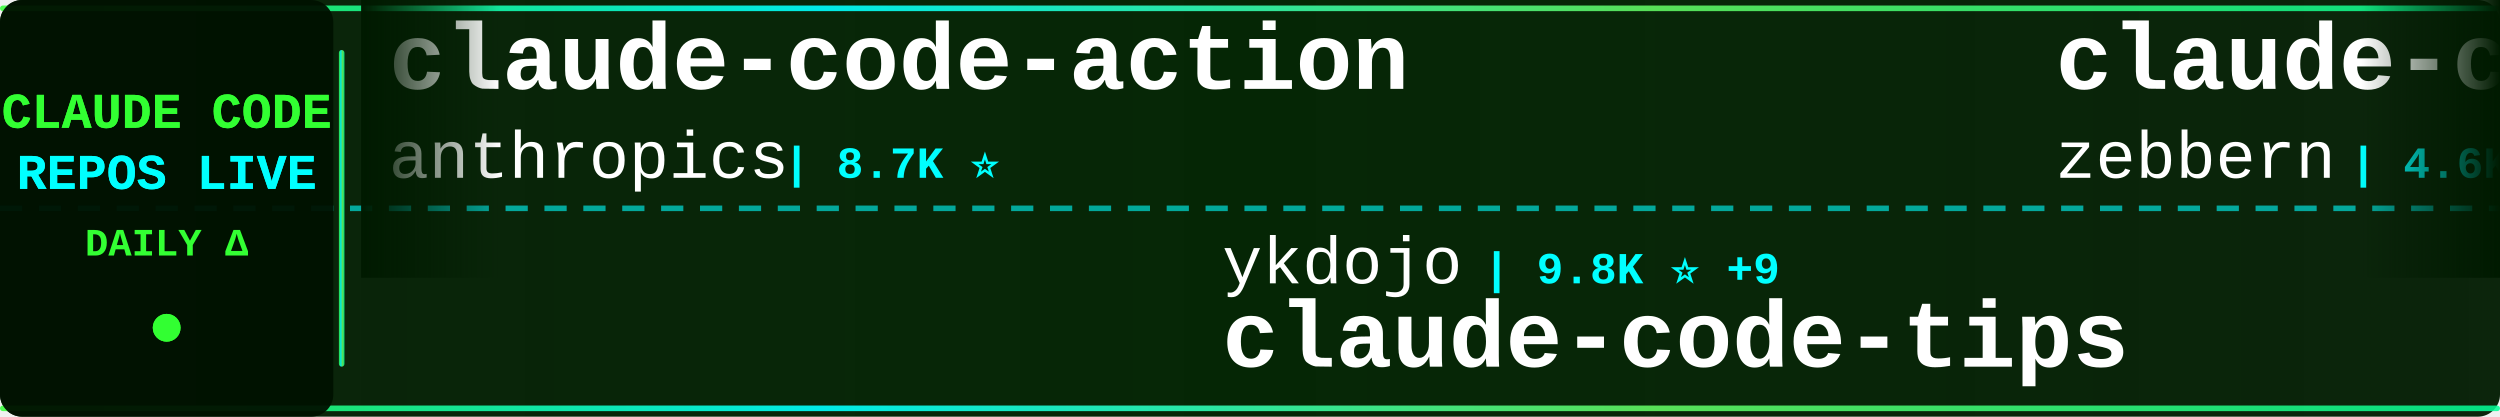
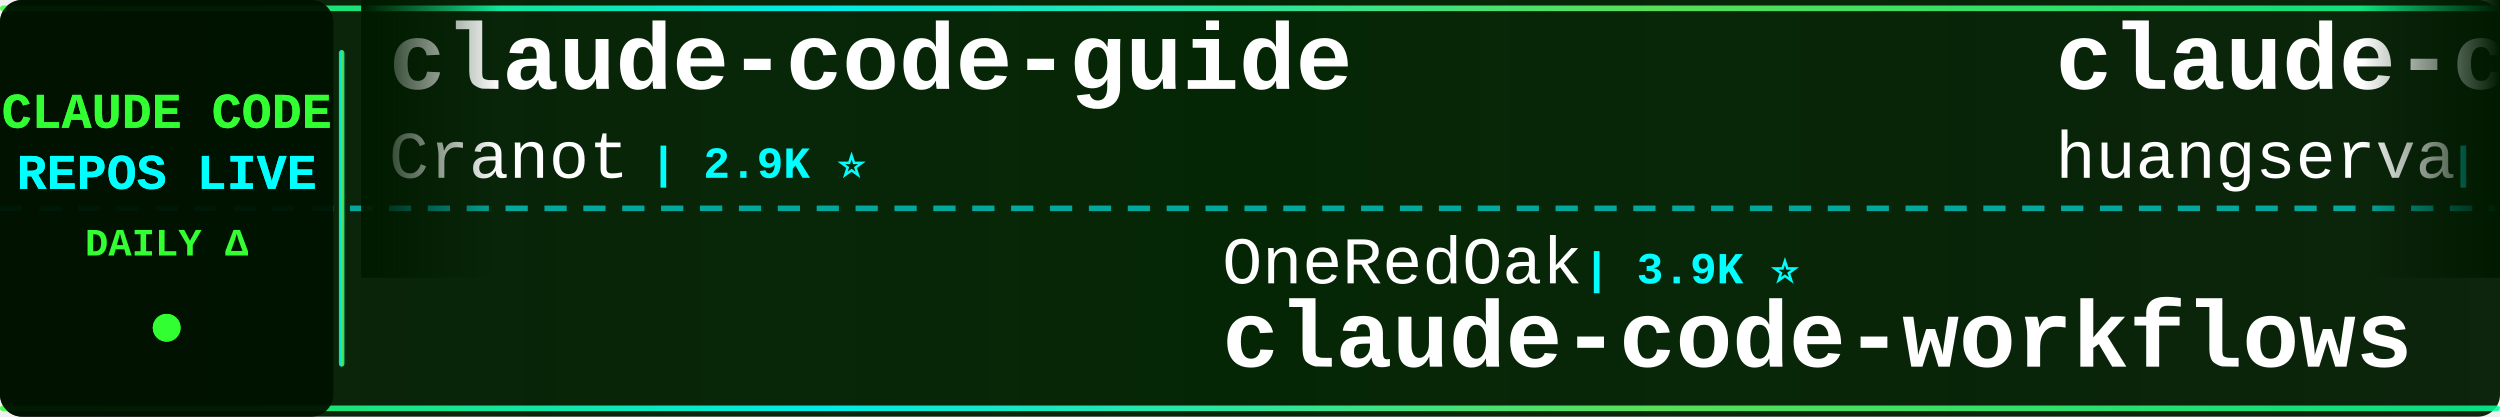
<svg xmlns="http://www.w3.org/2000/svg" width="900" height="150">
  <defs>
    <linearGradient id="tickerBg" x1="0%" y1="0%" x2="100%" y2="0%">
      <stop offset="0%" style="stop-color:#001a00;stop-opacity:0.95" />
      <stop offset="50%" style="stop-color:#002200;stop-opacity:0.98" />
      <stop offset="100%" style="stop-color:#001a00;stop-opacity:0.95" />
    </linearGradient>
    <linearGradient id="borderGrad" x1="0%" y1="0%" x2="100%" y2="0%">
      <stop offset="0%" style="stop-color:#33ff33;stop-opacity:0.85">
        <animate attributeName="stop-opacity" values="0.85;1;0.85" dur="2s" repeatCount="indefinite" />
      </stop>
      <stop offset="33%" style="stop-color:#00ffff;stop-opacity:0.9">
        <animate attributeName="stop-opacity" values="0.9;1;0.9" dur="2.2s" repeatCount="indefinite" />
      </stop>
      <stop offset="66%" style="stop-color:#66ff66;stop-opacity:0.85">
        <animate attributeName="stop-opacity" values="0.85;1;0.85" dur="1.8s" repeatCount="indefinite" />
      </stop>
      <stop offset="100%" style="stop-color:#00ff99;stop-opacity:0.85">
        <animate attributeName="stop-opacity" values="0.85;1;0.85" dur="2s" repeatCount="indefinite" />
      </stop>
    </linearGradient>
    <filter id="textGlow">
      <feGaussianBlur stdDeviation="0.1" result="coloredBlur" />
      <feMerge>
        <feMergeNode in="coloredBlur" />
        <feMergeNode in="SourceGraphic" />
      </feMerge>
    </filter>
    <filter id="metricGlow">
      <feGaussianBlur stdDeviation="0.2" result="coloredBlur" />
      <feMerge>
        <feMergeNode in="coloredBlur" />
        <feMergeNode in="SourceGraphic" />
      </feMerge>
    </filter>
    <linearGradient id="leftFade" x1="0%" y1="0%" x2="100%" y2="0%">
      <stop offset="0%" style="stop-color:#001a00;stop-opacity:1" />
      <stop offset="100%" style="stop-color:#001a00;stop-opacity:0" />
    </linearGradient>
    <linearGradient id="rightFade" x1="0%" y1="0%" x2="100%" y2="0%">
      <stop offset="0%" style="stop-color:#001a00;stop-opacity:0" />
      <stop offset="100%" style="stop-color:#001a00;stop-opacity:1" />
    </linearGradient>
  </defs>
  <rect width="900" height="150" fill="url(#tickerBg)" rx="8" />
  <rect x="0" y="2" width="900" height="2" fill="url(#borderGrad)" rx="1" />
  <rect x="0" y="146" width="900" height="2" fill="url(#borderGrad)" rx="1" />
  <line x1="0" y1="75" x2="900" y2="75" stroke="#00ffff" stroke-width="2" stroke-dasharray="8 6" opacity="0.6" />
  <rect x="0" y="0" width="120" height="150" fill="#001100" opacity="0.95" rx="8" />
  <text x="60" y="46" font-family="'Courier New', monospace" font-size="18" font-weight="bold" fill="#33ff33" text-anchor="middle" filter="url(#textGlow)">
    CLAUDE CODE
  </text>
  <text x="60" y="68" font-family="'Courier New', monospace" font-size="18" font-weight="bold" fill="#00ffff" text-anchor="middle" filter="url(#textGlow)">
    REPOS LIVE
  </text>
  <text x="60" y="92" font-family="'Courier New', monospace" font-size="14" font-weight="bold" fill="#33ff33" text-anchor="middle">
    DAILY Δ
  </text>
  <circle cx="60" cy="118" r="5" fill="#33ff33" filter="url(#metricGlow)">
    <animate attributeName="r" values="4;6;4" dur="1.5s" repeatCount="indefinite" />
    <animate attributeName="opacity" values="0.6;1;0.6" dur="1.5s" repeatCount="indefinite" />
  </circle>
  <rect x="122" y="18" width="2" height="114" fill="url(#borderGrad)" rx="1" />
  <clipPath id="tickerClip">
    <rect x="130" y="0" width="770" height="150" />
  </clipPath>
  <g clip-path="url(#tickerClip)">
    <g id="tickerItems">
      <animateTransform attributeName="transform" attributeType="XML" type="translate" from="0 0" to="-3000 0" dur="54s" repeatCount="indefinite" />
      <g transform="translate(0, 0)">
-         <text x="140" y="32" font-family="'Courier New', monospace" font-size="34" font-weight="bold" fill="#ffffff">claude-code-action</text>
-         <text x="140" y="64" font-family="'Courier New', monospace" font-size="24" font-weight="normal" fill="#ffffff" opacity="1.0">anthropics</text>
-         <text x="282" y="64" font-family="'Courier New', monospace" font-size="16" font-weight="bold" fill="#00ffff"> | 8.7K ⭐</text>
+         <text x="140" y="32" font-family="'Courier New', monospace" font-size="34" font-weight="bold" fill="#ffffff">claude-code-guide</text>
+         <text x="140" y="64" font-family="'Courier New', monospace" font-size="24" font-weight="normal" fill="#ffffff" opacity="1.0">Cranot</text>
+         <text x="234" y="64" font-family="'Courier New', monospace" font-size="16" font-weight="bold" fill="#00ffff"> | 2.9K ⭐</text>
      </g>
      <g transform="translate(300, 0)">
-         <text x="140" y="102" font-family="'Courier New', monospace" font-size="24" font-weight="normal" fill="#ffffff" opacity="1.0">ykdojo</text>
-         <text x="234" y="102" font-family="'Courier New', monospace" font-size="16" font-weight="bold" fill="#00ffff"> | 9.8K ⭐ +9</text>
-         <text x="140" y="132" font-family="'Courier New', monospace" font-size="34" font-weight="bold" fill="#ffffff">claude-code-tips</text>
+         <text x="140" y="102" font-family="'Courier New', monospace" font-size="24" font-weight="normal" fill="#ffffff" opacity="1.0">OneRedOak</text>
+         <text x="270" y="102" font-family="'Courier New', monospace" font-size="16" font-weight="bold" fill="#00ffff"> | 3.9K ⭐</text>
+         <text x="140" y="132" font-family="'Courier New', monospace" font-size="34" font-weight="bold" fill="#ffffff">claude-code-workflows</text>
      </g>
      <g transform="translate(600, 0)">
-         <text x="140" y="32" font-family="'Courier New', monospace" font-size="34" font-weight="bold" fill="#ffffff">claude-code-guide</text>
-         <text x="140" y="64" font-family="'Courier New', monospace" font-size="24" font-weight="normal" fill="#ffffff" opacity="1.0">zebbern</text>
-         <text x="246" y="64" font-family="'Courier New', monospace" font-size="16" font-weight="bold" fill="#00ffff"> | 4.6K ⭐</text>
+         <text x="140" y="32" font-family="'Courier New', monospace" font-size="34" font-weight="bold" fill="#ffffff">claude-code-cli</text>
+         <text x="140" y="64" font-family="'Courier New', monospace" font-size="24" font-weight="normal" fill="#ffffff" opacity="1.0">huangserva</text>
+         <text x="282" y="64" font-family="'Courier New', monospace" font-size="16" font-weight="bold" fill="#00ffff"> | 621 ⭐ -2</text>
      </g>
      <g transform="translate(900, 0)">
-         <text x="140" y="102" font-family="'Courier New', monospace" font-size="24" font-weight="normal" fill="#ffffff" opacity="1.0">777genius</text>
-         <text x="270" y="102" font-family="'Courier New', monospace" font-size="16" font-weight="bold" fill="#00ffff"> | 926 ⭐</text>
-         <text x="140" y="132" font-family="'Courier New', monospace" font-size="34" font-weight="bold" fill="#ffffff">claude-code-source-code</text>
+         <text x="140" y="102" font-family="'Courier New', monospace" font-size="24" font-weight="normal" fill="#ffffff" opacity="1.0">davila7</text>
+         <text x="246" y="102" font-family="'Courier New', monospace" font-size="16" font-weight="bold" fill="#00ffff"> | 30.3K ⭐ -2</text>
+         <text x="140" y="132" font-family="'Courier New', monospace" font-size="34" font-weight="bold" fill="#ffffff">claude-code-templates</text>
      </g>
      <g transform="translate(1200, 0)">
-         <text x="140" y="32" font-family="'Courier New', monospace" font-size="34" font-weight="bold" fill="#ffffff">claude-code-rev</text>
-         <text x="140" y="64" font-family="'Courier New', monospace" font-size="24" font-weight="normal" fill="#ffffff" opacity="1.0">oboard</text>
-         <text x="234" y="64" font-family="'Courier New', monospace" font-size="16" font-weight="bold" fill="#00ffff"> | 3.3K ⭐</text>
+         <text x="140" y="32" font-family="'Courier New', monospace" font-size="34" font-weight="bold" fill="#ffffff">pi-vs-claude-code</text>
+         <text x="140" y="64" font-family="'Courier New', monospace" font-size="24" font-weight="normal" fill="#ffffff" opacity="1.0">disler</text>
+         <text x="234" y="64" font-family="'Courier New', monospace" font-size="16" font-weight="bold" fill="#00ffff"> | 1.6K ⭐</text>
      </g>
      <g transform="translate(1500, 0)">
-         <text x="140" y="102" font-family="'Courier New', monospace" font-size="24" font-weight="normal" fill="#ffffff" opacity="1.0">musistudio</text>
-         <text x="282" y="102" font-family="'Courier New', monospace" font-size="16" font-weight="bold" fill="#00ffff"> | 36.7K ⭐ +8</text>
-         <text x="140" y="132" font-family="'Courier New', monospace" font-size="34" font-weight="bold" fill="#ffffff">claude-code-router</text>
+         <text x="140" y="102" font-family="'Courier New', monospace" font-size="24" font-weight="normal" fill="#ffffff" opacity="1.0">pengchengneo</text>
+         <text x="306" y="102" font-family="'Courier New', monospace" font-size="16" font-weight="bold" fill="#00ffff"> | 1.7K ⭐</text>
+         <text x="140" y="132" font-family="'Courier New', monospace" font-size="34" font-weight="bold" fill="#ffffff">Claude-Code</text>
      </g>
      <g transform="translate(1800, 0)">
-         <text x="140" y="32" font-family="'Courier New', monospace" font-size="34" font-weight="bold" fill="#ffffff">Claude-Code</text>
-         <text x="140" y="64" font-family="'Courier New', monospace" font-size="24" font-weight="normal" fill="#ffffff" opacity="1.0">OrcaWhisper</text>
-         <text x="294" y="64" font-family="'Courier New', monospace" font-size="16" font-weight="bold" fill="#00ffff"> | 91 ⭐</text>
+         <text x="140" y="32" font-family="'Courier New', monospace" font-size="34" font-weight="bold" fill="#ffffff">claude-code-source</text>
+         <text x="140" y="64" font-family="'Courier New', monospace" font-size="24" font-weight="normal" fill="#ffffff" opacity="1.0">AprilNEA</text>
+         <text x="258" y="64" font-family="'Courier New', monospace" font-size="16" font-weight="bold" fill="#00ffff"> | 390 ⭐</text>
      </g>
      <g transform="translate(2100, 0)">
-         <text x="140" y="102" font-family="'Courier New', monospace" font-size="24" font-weight="normal" fill="#ffffff" opacity="1.0">Windy3f3f3f3f</text>
-         <text x="318" y="102" font-family="'Courier New', monospace" font-size="16" font-weight="bold" fill="#00ffff"> | 3.5K ⭐ +1</text>
-         <text x="140" y="132" font-family="'Courier New', monospace" font-size="34" font-weight="bold" fill="#ffffff">how-claude-code-works</text>
+         <text x="140" y="102" font-family="'Courier New', monospace" font-size="24" font-weight="normal" fill="#ffffff" opacity="1.0">lintsinghua</text>
+         <text x="294" y="102" font-family="'Courier New', monospace" font-size="16" font-weight="bold" fill="#00ffff"> | 4.1K ⭐ +2</text>
+         <text x="140" y="132" font-family="'Courier New', monospace" font-size="34" font-weight="bold" fill="#ffffff">claude-code-book</text>
      </g>
      <g transform="translate(2400, 0)">
-         <text x="140" y="32" font-family="'Courier New', monospace" font-size="34" font-weight="bold" fill="#ffffff">ClaudeCodeAgents</text>
-         <text x="140" y="64" font-family="'Courier New', monospace" font-size="24" font-weight="normal" fill="#ffffff" opacity="1.0">darcyegb</text>
-         <text x="258" y="64" font-family="'Courier New', monospace" font-size="16" font-weight="bold" fill="#00ffff"> | 761 ⭐</text>
+         <text x="140" y="32" font-family="'Courier New', monospace" font-size="34" font-weight="bold" fill="#ffffff">claude-code-system-promp...</text>
+         <text x="140" y="64" font-family="'Courier New', monospace" font-size="24" font-weight="normal" fill="#ffffff" opacity="1.0">Piebald-AI</text>
+         <text x="282" y="64" font-family="'Courier New', monospace" font-size="16" font-weight="bold" fill="#00ffff"> | 12.3K ⭐ +3</text>
      </g>
      <g transform="translate(2700, 0)">
-         <text x="140" y="102" font-family="'Courier New', monospace" font-size="24" font-weight="normal" fill="#ffffff" opacity="1.0">jqueryscript</text>
-         <text x="306" y="102" font-family="'Courier New', monospace" font-size="16" font-weight="bold" fill="#00ffff"> | 500 ⭐</text>
-         <text x="140" y="132" font-family="'Courier New', monospace" font-size="34" font-weight="bold" fill="#ffffff">awesome-claude-code</text>
+         <text x="140" y="102" font-family="'Courier New', monospace" font-size="24" font-weight="normal" fill="#ffffff" opacity="1.0">alejandrobalderas</text>
+         <text x="366" y="102" font-family="'Courier New', monospace" font-size="16" font-weight="bold" fill="#00ffff"> | 2.8K ⭐</text>
+         <text x="140" y="132" font-family="'Courier New', monospace" font-size="34" font-weight="bold" fill="#ffffff">claude-code-from-source</text>
      </g>
      <g transform="translate(3000, 0)">
-         <text x="140" y="32" font-family="'Courier New', monospace" font-size="34" font-weight="bold" fill="#ffffff">claude-code-action</text>
-         <text x="140" y="64" font-family="'Courier New', monospace" font-size="24" font-weight="normal" fill="#ffffff" opacity="1.0">anthropics</text>
-         <text x="282" y="64" font-family="'Courier New', monospace" font-size="16" font-weight="bold" fill="#00ffff"> | 8.7K ⭐</text>
+         <text x="140" y="32" font-family="'Courier New', monospace" font-size="34" font-weight="bold" fill="#ffffff">claude-code-guide</text>
+         <text x="140" y="64" font-family="'Courier New', monospace" font-size="24" font-weight="normal" fill="#ffffff" opacity="1.0">Cranot</text>
+         <text x="234" y="64" font-family="'Courier New', monospace" font-size="16" font-weight="bold" fill="#00ffff"> | 2.9K ⭐</text>
      </g>
      <g transform="translate(3300, 0)">
-         <text x="140" y="102" font-family="'Courier New', monospace" font-size="24" font-weight="normal" fill="#ffffff" opacity="1.0">ykdojo</text>
-         <text x="234" y="102" font-family="'Courier New', monospace" font-size="16" font-weight="bold" fill="#00ffff"> | 9.8K ⭐ +9</text>
-         <text x="140" y="132" font-family="'Courier New', monospace" font-size="34" font-weight="bold" fill="#ffffff">claude-code-tips</text>
+         <text x="140" y="102" font-family="'Courier New', monospace" font-size="24" font-weight="normal" fill="#ffffff" opacity="1.0">OneRedOak</text>
+         <text x="270" y="102" font-family="'Courier New', monospace" font-size="16" font-weight="bold" fill="#00ffff"> | 3.9K ⭐</text>
+         <text x="140" y="132" font-family="'Courier New', monospace" font-size="34" font-weight="bold" fill="#ffffff">claude-code-workflows</text>
      </g>
      <g transform="translate(3600, 0)">
-         <text x="140" y="32" font-family="'Courier New', monospace" font-size="34" font-weight="bold" fill="#ffffff">claude-code-guide</text>
-         <text x="140" y="64" font-family="'Courier New', monospace" font-size="24" font-weight="normal" fill="#ffffff" opacity="1.0">zebbern</text>
-         <text x="246" y="64" font-family="'Courier New', monospace" font-size="16" font-weight="bold" fill="#00ffff"> | 4.6K ⭐</text>
+         <text x="140" y="32" font-family="'Courier New', monospace" font-size="34" font-weight="bold" fill="#ffffff">claude-code-cli</text>
+         <text x="140" y="64" font-family="'Courier New', monospace" font-size="24" font-weight="normal" fill="#ffffff" opacity="1.0">huangserva</text>
+         <text x="282" y="64" font-family="'Courier New', monospace" font-size="16" font-weight="bold" fill="#00ffff"> | 621 ⭐ -2</text>
      </g>
      <g transform="translate(3900, 0)">
-         <text x="140" y="102" font-family="'Courier New', monospace" font-size="24" font-weight="normal" fill="#ffffff" opacity="1.0">777genius</text>
-         <text x="270" y="102" font-family="'Courier New', monospace" font-size="16" font-weight="bold" fill="#00ffff"> | 926 ⭐</text>
-         <text x="140" y="132" font-family="'Courier New', monospace" font-size="34" font-weight="bold" fill="#ffffff">claude-code-source-code</text>
+         <text x="140" y="102" font-family="'Courier New', monospace" font-size="24" font-weight="normal" fill="#ffffff" opacity="1.0">davila7</text>
+         <text x="246" y="102" font-family="'Courier New', monospace" font-size="16" font-weight="bold" fill="#00ffff"> | 30.3K ⭐ -2</text>
+         <text x="140" y="132" font-family="'Courier New', monospace" font-size="34" font-weight="bold" fill="#ffffff">claude-code-templates</text>
      </g>
    </g>
  </g>
  <rect x="130" y="0" width="50" height="100" fill="url(#leftFade)" />
  <rect x="850" y="0" width="50" height="100" fill="url(#rightFade)" />
</svg>
